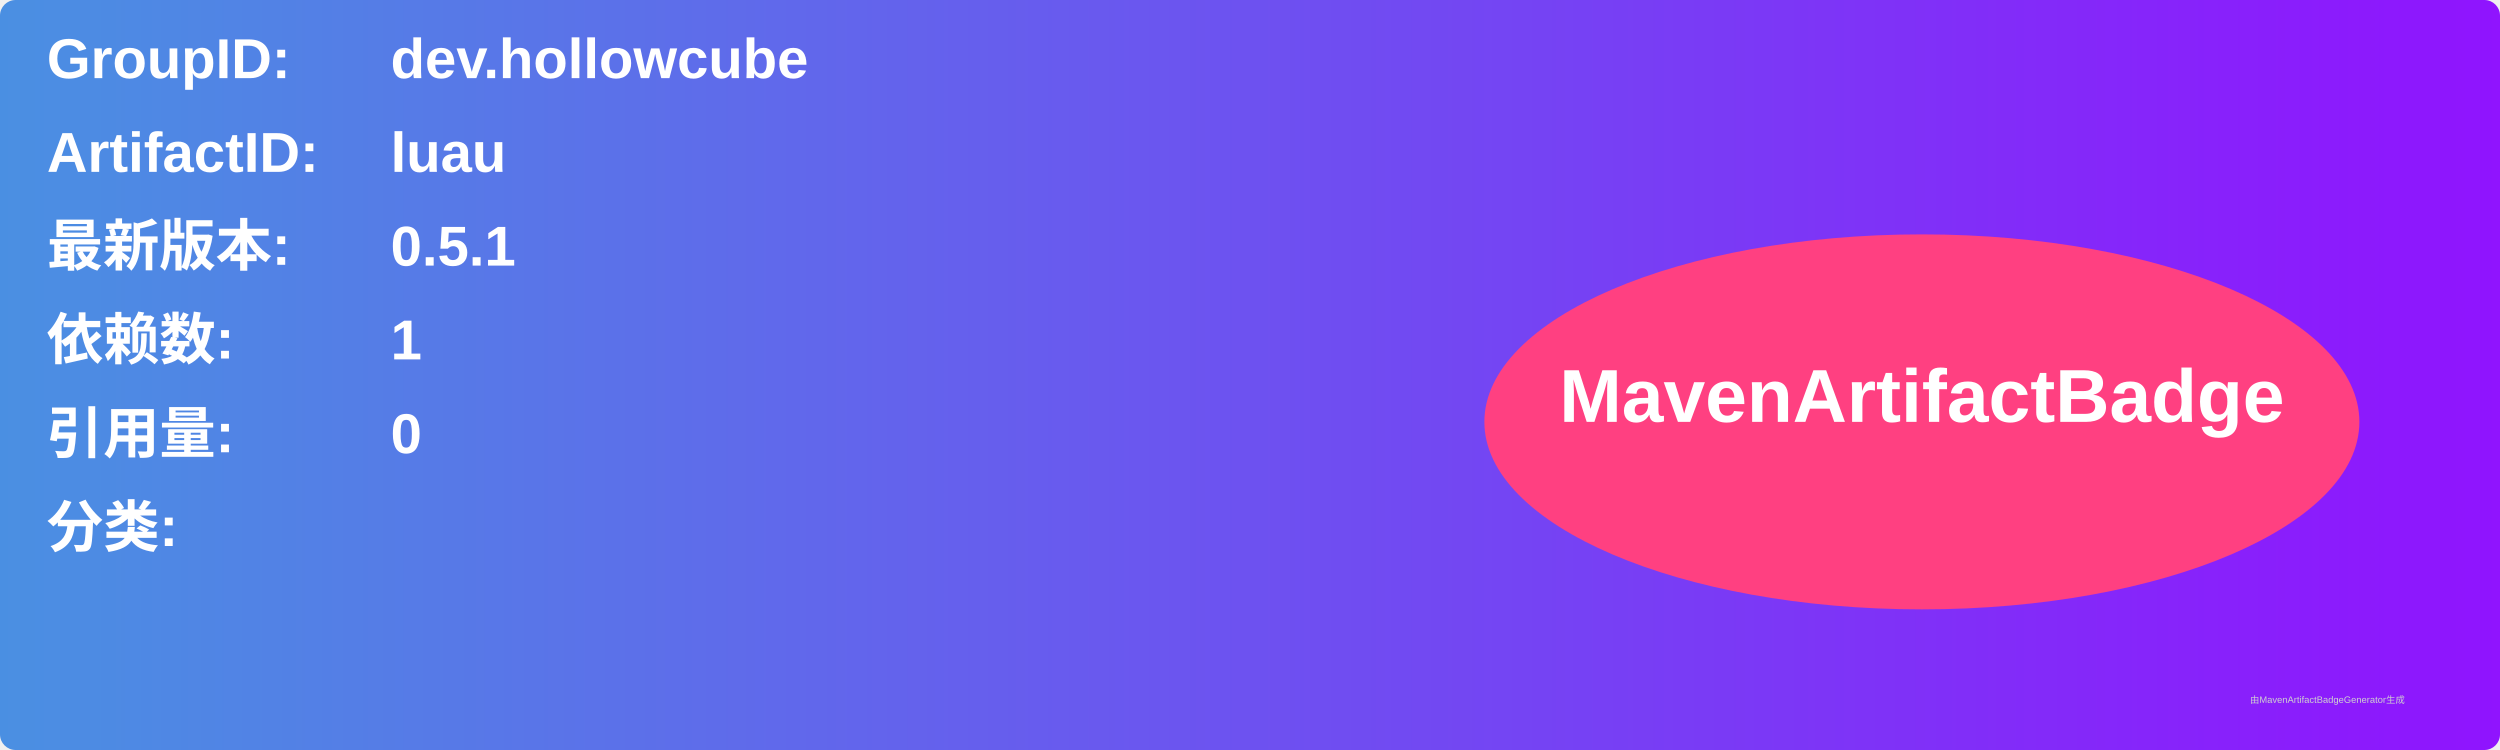
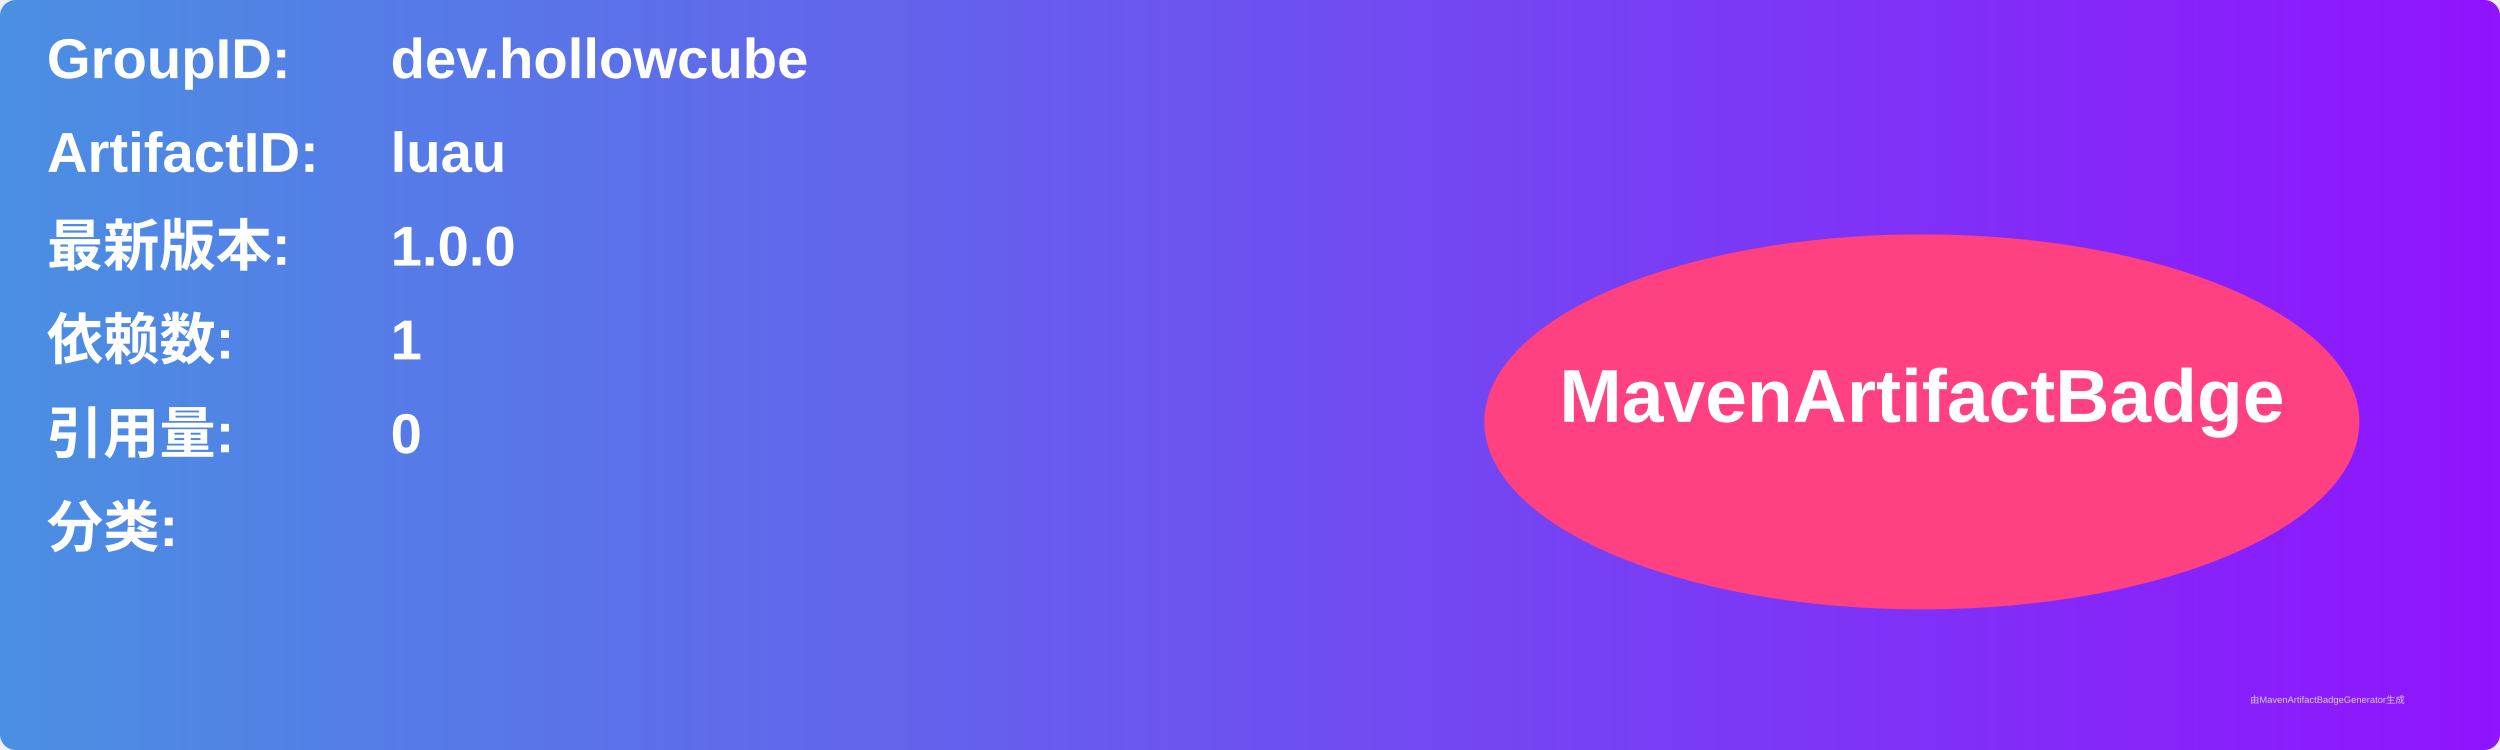
<svg xmlns="http://www.w3.org/2000/svg" width="800" height="240" viewBox="0 0 800 240">
  <linearGradient id="grad" x1="0%" y1="0%" x2="100%" y2="0%">
    <stop offset="0%" stop-color="#4a90e2" />
    <stop offset="100%" stop-color="#9013fe" />
  </linearGradient>
  <rect width="100%" height="100%" rx="5" ry="5" fill="url(#grad)" />
  <g transform="translate(15, 15)">
    <text x="0" y="10" font-family="Arial" font-size="18" fill="white" font-weight="bold" width="260">GroupID:</text>
    <text x="110" y="10" font-family="Arial" font-size="18" fill="white" font-weight="bold" width="460">dev.hollowcube</text>
    <text x="0" y="40" font-family="Arial" font-size="18" fill="white" font-weight="bold" width="260">ArtifactID:</text>
    <text x="110" y="40" font-family="Arial" font-size="18" fill="white" font-weight="bold" width="460">luau</text>
    <text x="0" y="70" font-family="Arial" font-size="18" fill="white" font-weight="bold">最新版本:</text>
    <text x="110" y="70" font-family="Arial" font-size="18" fill="white" font-weight="bold">
-       <tspan font-weight="bold">0.5.1</tspan>
+       <tspan font-weight="bold">1.0.0</tspan>
    </text>
    <text x="0" y="100" font-family="Arial" font-size="18" fill="white" font-weight="bold">依赖数: </text>
    <text x="110" y="100" font-family="Arial" font-size="18" fill="white">
      <tspan font-weight="bold">1</tspan>
    </text>
    <text x="0" y="130" font-family="Arial" font-size="18" fill="white" font-weight="bold">引用量: </text>
    <text x="110" y="130" font-family="Arial" font-size="18" fill="white">
      <tspan font-weight="bold">0</tspan>
    </text>
    <text x="0" y="160" font-family="Arial" font-size="18" fill="white" font-weight="bold">分类:</text>
    <text x="10" y="190" font-family="Arial" font-size="10" fill="white">
      <tspan font-weight="bold" />
    </text>
    <ellipse cx="600" cy="120" rx="140" ry="60" fill="#ff4081" />
    <text x="600" y="120" text-anchor="middle" font-family="Arial" font-size="24" fill="white" font-weight="bold">MavenArtifactBadge</text>
  </g>
  <text x="720" y="225" font-family="Arial" font-size="3" fill="#d0d0d0">由MavenArtifactBadgeGenerator生成</text>
</svg>
